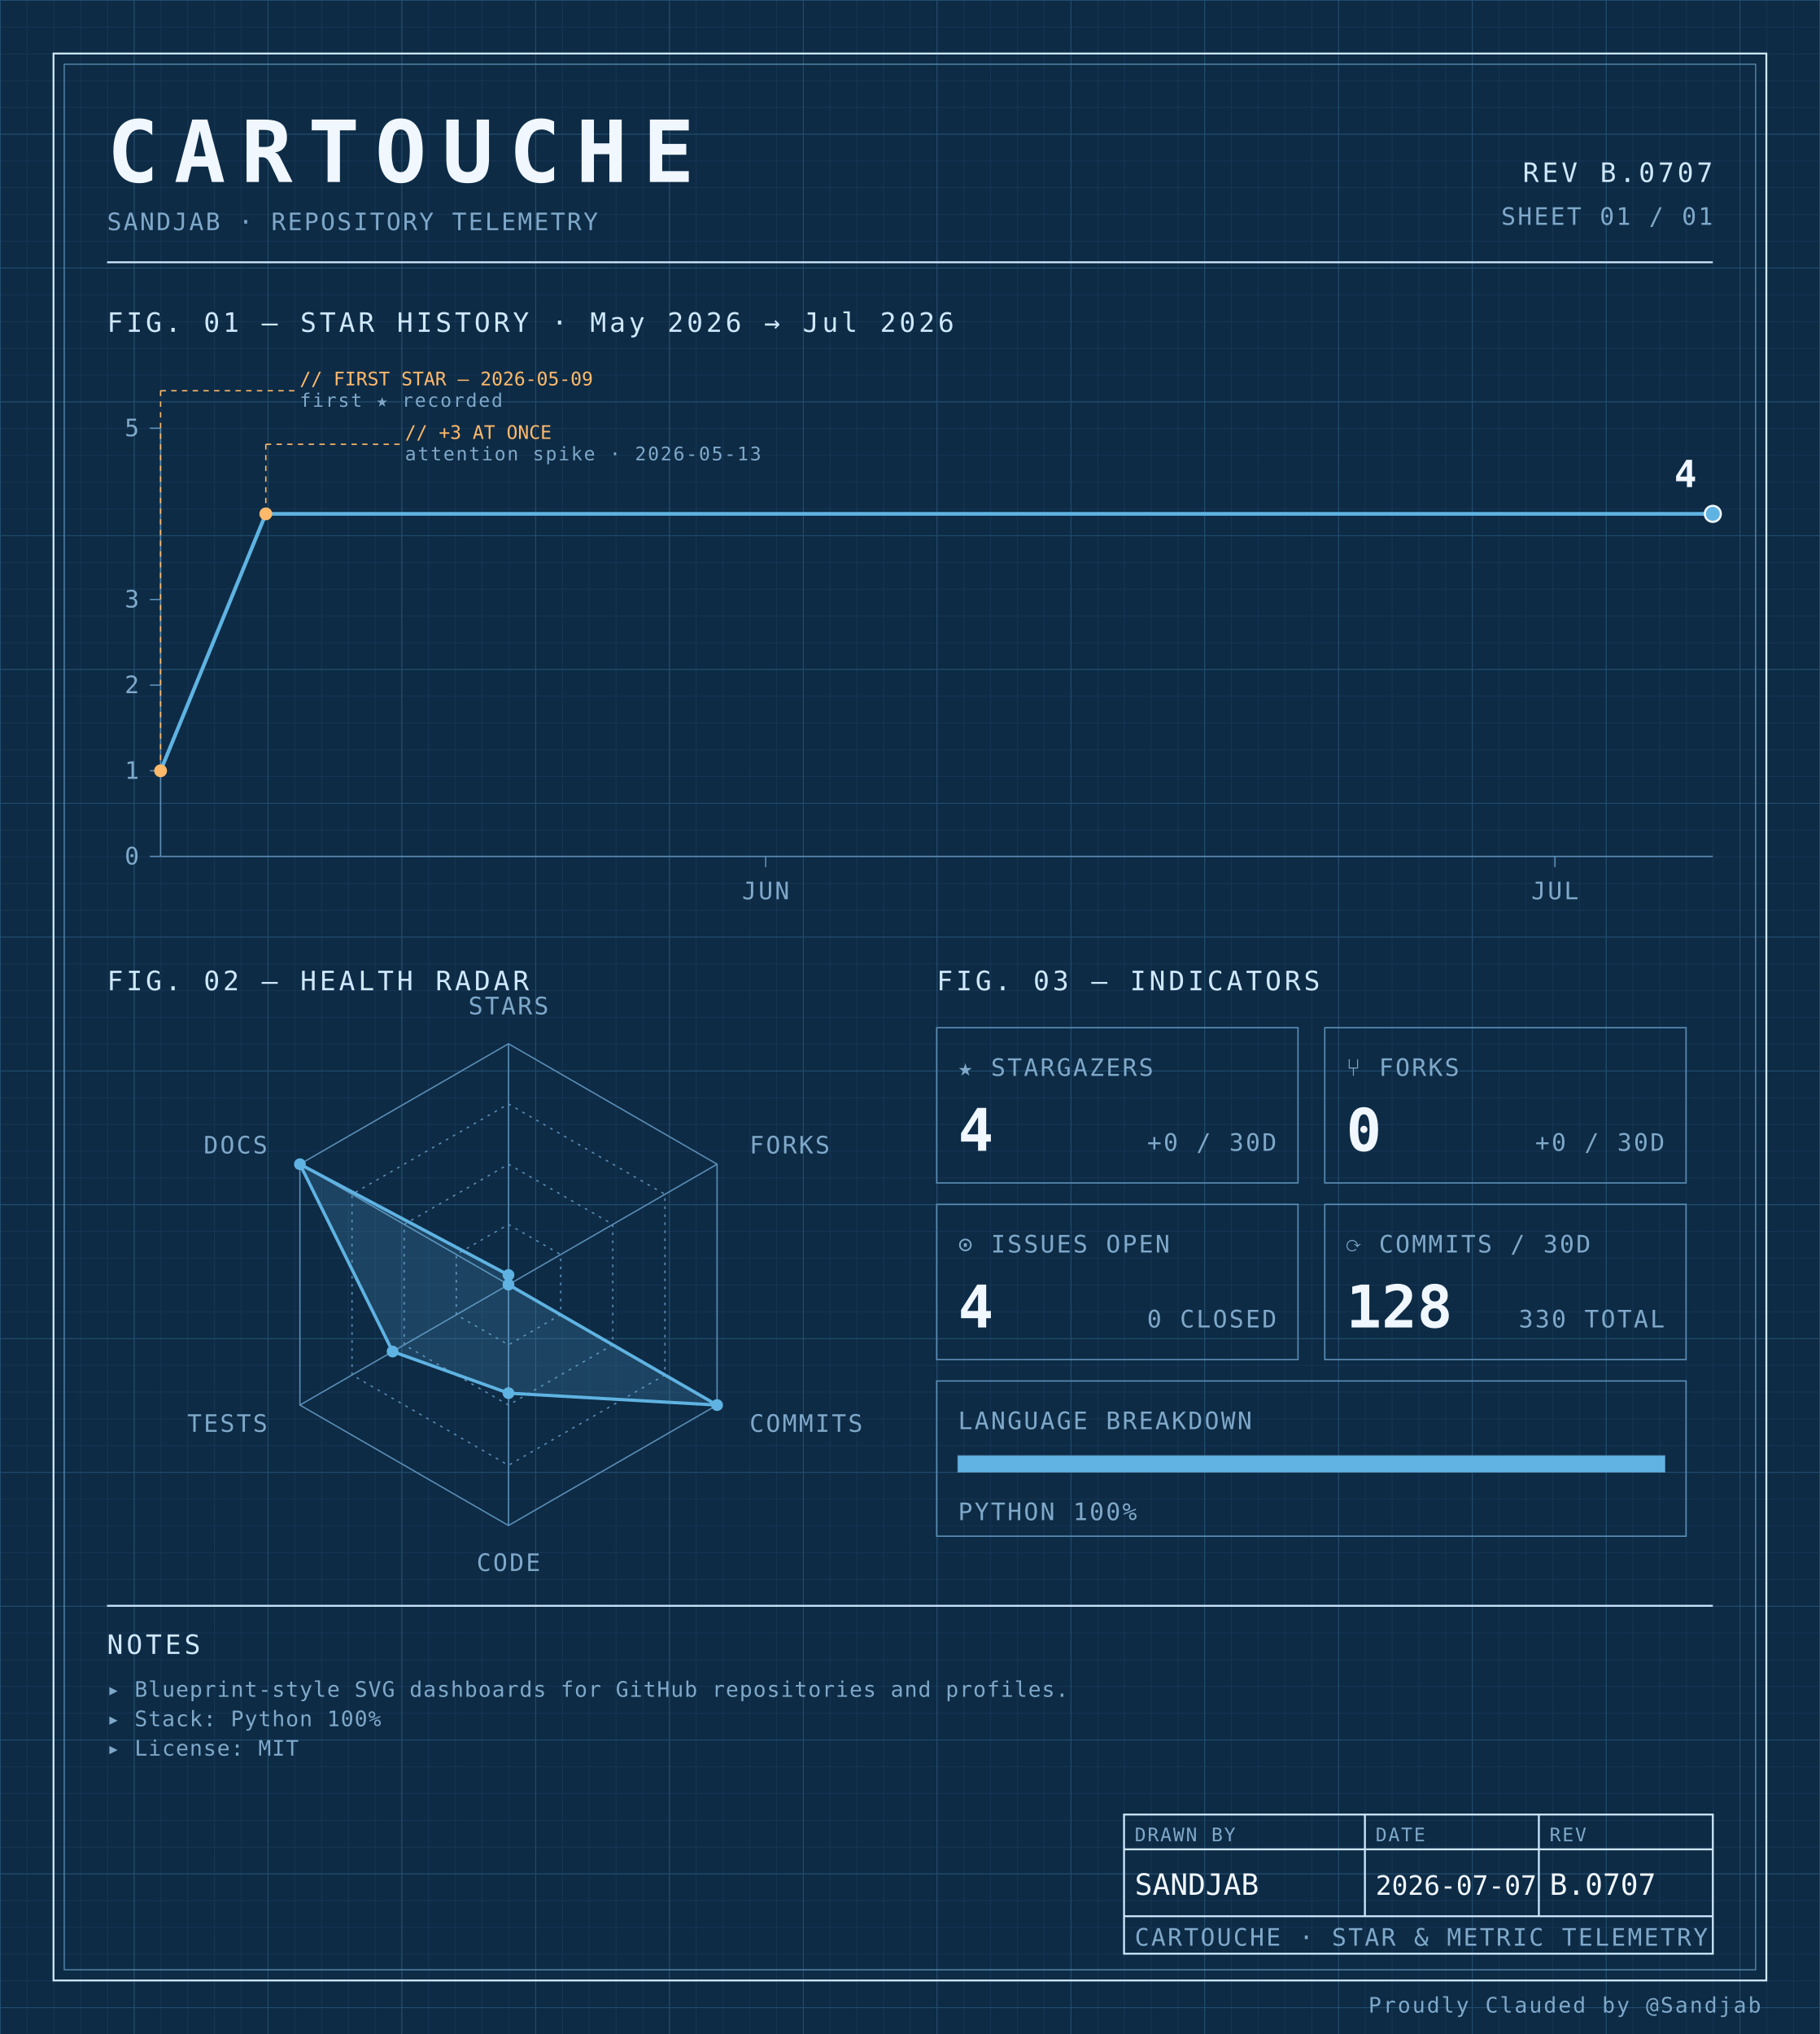
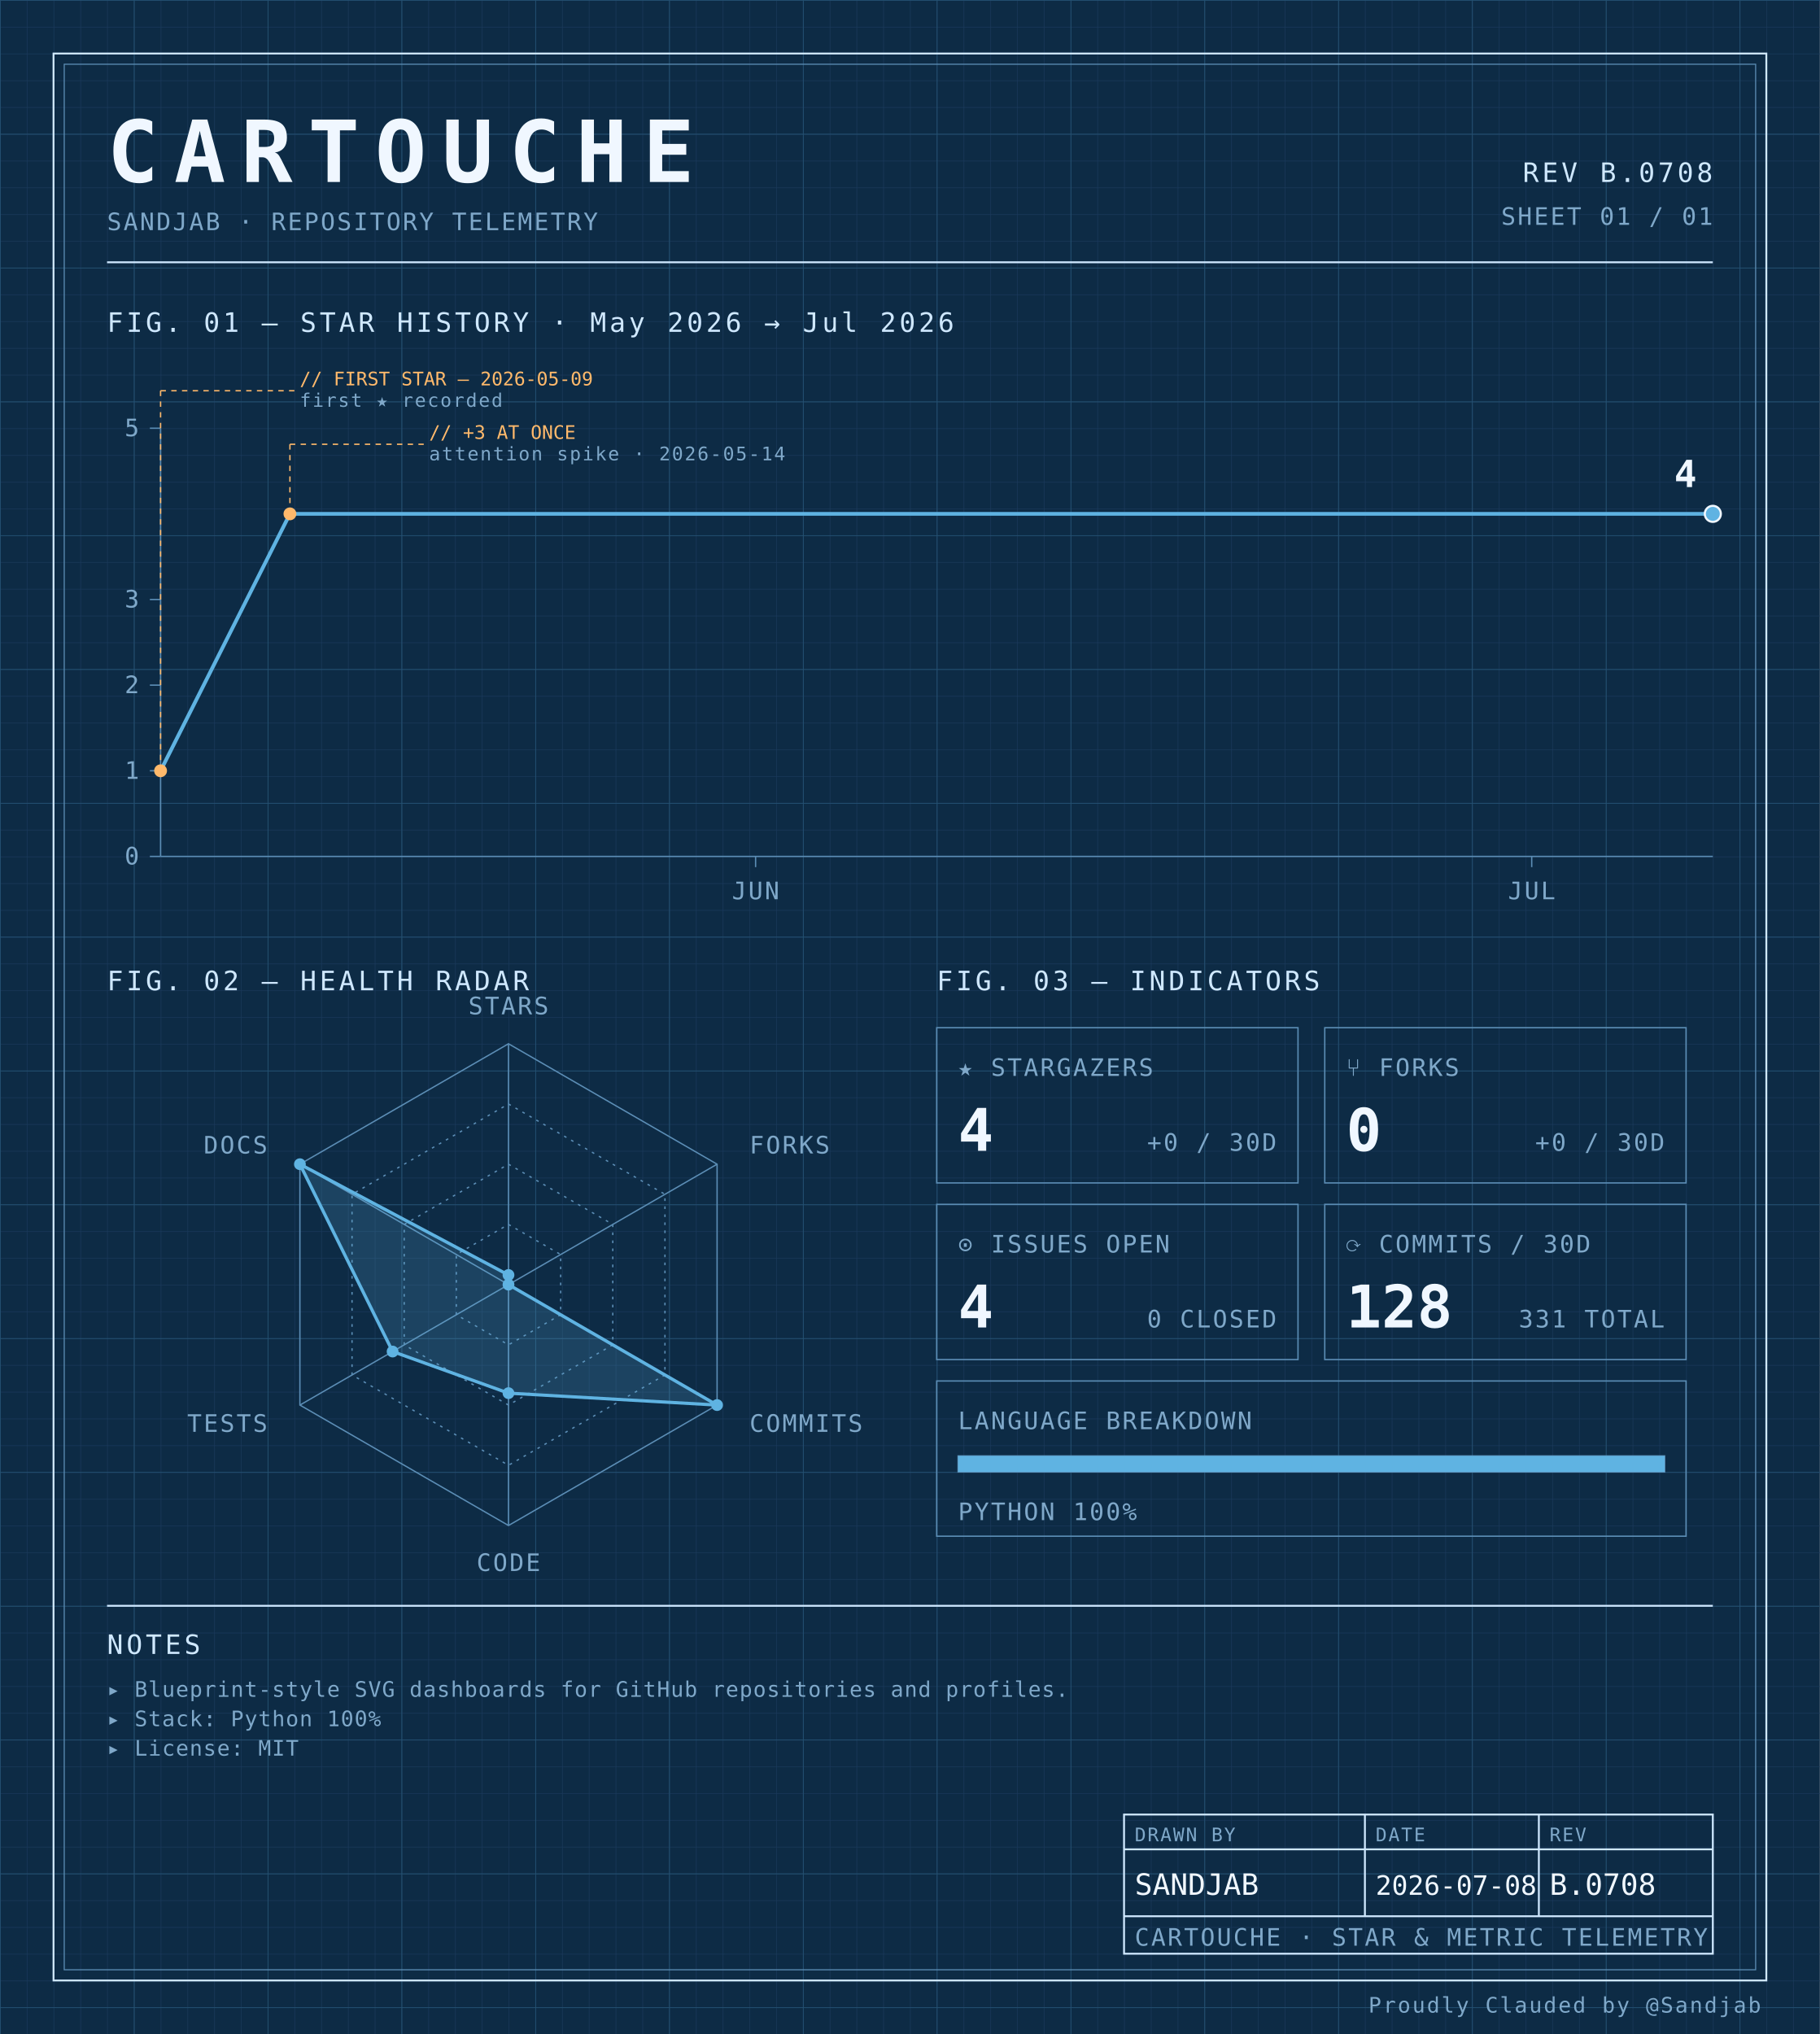
<svg xmlns="http://www.w3.org/2000/svg" width="100%" viewBox="0 0 680 760" role="img">
  <defs>
    <pattern id="grid-fine" width="10" height="10" patternUnits="userSpaceOnUse">
      <path d="M10 0H0V10" fill="none" stroke="#1a3a5c" stroke-width="0.4" />
    </pattern>
    <pattern id="grid-major" width="50" height="50" patternUnits="userSpaceOnUse">
      <path d="M50 0H0V50" fill="none" stroke="#245273" stroke-width="0.5" />
    </pattern>
  </defs>
  <rect x="0" y="0" width="680" height="760" fill="#0d2b45" />
  <rect x="0" y="0" width="680" height="760" fill="url(#grid-fine)" />
  <rect x="0" y="0" width="680" height="760" fill="url(#grid-major)" />
  <rect x="20" y="20" width="640" height="720" fill="none" stroke="#cfe8ff" stroke-width="0.7" />
  <rect x="24" y="24" width="632" height="712" fill="none" stroke="#5b8db5" stroke-width="0.4" />
  <text x="40" y="68" font-family="ui-monospace, 'SF Mono', 'JetBrains Mono', 'Cascadia Code', Consolas, monospace" font-size="32" font-weight="700" fill="#f0f7ff" text-anchor="start" letter-spacing="0.18em">CARTOUCHE</text>
  <text x="40" y="86" font-family="ui-monospace, 'SF Mono', 'JetBrains Mono', 'Cascadia Code', Consolas, monospace" font-size="9" font-weight="400" fill="#7fa8c9" text-anchor="start" letter-spacing="0.08em">SANDJAB · REPOSITORY TELEMETRY</text>
-   <text x="640" y="68" font-family="ui-monospace, 'SF Mono', 'JetBrains Mono', 'Cascadia Code', Consolas, monospace" font-size="10" font-weight="400" fill="#cfe8ff" text-anchor="end" letter-spacing="0.12em">REV B.0707</text>
+   <text x="640" y="68" font-family="ui-monospace, 'SF Mono', 'JetBrains Mono', 'Cascadia Code', Consolas, monospace" font-size="10" font-weight="400" fill="#cfe8ff" text-anchor="end" letter-spacing="0.12em">REV B.0708</text>
  <text x="640" y="84" font-family="ui-monospace, 'SF Mono', 'JetBrains Mono', 'Cascadia Code', Consolas, monospace" font-size="9" font-weight="400" fill="#7fa8c9" text-anchor="end" letter-spacing="0.08em">SHEET 01 / 01</text>
  <line x1="40" y1="98" x2="640" y2="98" stroke="#cfe8ff" stroke-width="0.7" />
  <text x="40" y="124" font-family="ui-monospace, 'SF Mono', 'JetBrains Mono', 'Cascadia Code', Consolas, monospace" font-size="10" font-weight="400" fill="#cfe8ff" text-anchor="start" letter-spacing="0.12em">FIG. 01 — STAR HISTORY · May 2026 → Jul 2026</text>
  <line x1="60" y1="160" x2="60" y2="320" stroke="#5b8db5" stroke-width="0.5" />
  <line x1="60" y1="320" x2="640" y2="320" stroke="#5b8db5" stroke-width="0.5" />
  <line x1="56" y1="320.0" x2="60" y2="320.0" stroke="#5b8db5" stroke-width="0.5" />
  <text x="52" y="323.0" font-family="ui-monospace, 'SF Mono', 'JetBrains Mono', 'Cascadia Code', Consolas, monospace" font-size="9" font-weight="400" fill="#7fa8c9" text-anchor="end" letter-spacing="0.08em">0</text>
  <line x1="56" y1="288.0" x2="60" y2="288.0" stroke="#5b8db5" stroke-width="0.5" />
  <text x="52" y="291.0" font-family="ui-monospace, 'SF Mono', 'JetBrains Mono', 'Cascadia Code', Consolas, monospace" font-size="9" font-weight="400" fill="#7fa8c9" text-anchor="end" letter-spacing="0.08em">1</text>
  <line x1="56" y1="256.0" x2="60" y2="256.0" stroke="#5b8db5" stroke-width="0.5" />
  <text x="52" y="259.0" font-family="ui-monospace, 'SF Mono', 'JetBrains Mono', 'Cascadia Code', Consolas, monospace" font-size="9" font-weight="400" fill="#7fa8c9" text-anchor="end" letter-spacing="0.08em">2</text>
  <line x1="56" y1="224.0" x2="60" y2="224.0" stroke="#5b8db5" stroke-width="0.5" />
  <text x="52" y="227.0" font-family="ui-monospace, 'SF Mono', 'JetBrains Mono', 'Cascadia Code', Consolas, monospace" font-size="9" font-weight="400" fill="#7fa8c9" text-anchor="end" letter-spacing="0.08em">3</text>
  <line x1="56" y1="160.0" x2="60" y2="160.0" stroke="#5b8db5" stroke-width="0.5" />
  <text x="52" y="163.0" font-family="ui-monospace, 'SF Mono', 'JetBrains Mono', 'Cascadia Code', Consolas, monospace" font-size="9" font-weight="400" fill="#7fa8c9" text-anchor="end" letter-spacing="0.08em">5</text>
-   <line x1="286.102" y1="320" x2="286.102" y2="324" stroke="#5b8db5" stroke-width="0.5" />
-   <text x="286.102" y="336" font-family="ui-monospace, 'SF Mono', 'JetBrains Mono', 'Cascadia Code', Consolas, monospace" font-size="9" font-weight="400" fill="#7fa8c9" text-anchor="middle" letter-spacing="0.08em">JUN</text>
-   <line x1="581.017" y1="320" x2="581.017" y2="324" stroke="#5b8db5" stroke-width="0.5" />
-   <text x="581.017" y="336" font-family="ui-monospace, 'SF Mono', 'JetBrains Mono', 'Cascadia Code', Consolas, monospace" font-size="9" font-weight="400" fill="#7fa8c9" text-anchor="middle" letter-spacing="0.08em">JUL</text>
-   <path d="M 60.00,288.00 L 99.32,192.00 138.64,192.00 177.97,192.00 217.29,192.00 256.61,192.00 295.93,192.00 335.25,192.00 374.58,192.00 413.90,192.00 453.22,192.00 492.54,192.00 531.86,192.00 571.19,192.00 610.51,192.00 640.00,192.00" fill="none" stroke="#5fb3e2" stroke-width="1.4" stroke-linejoin="round" stroke-linecap="round" />
+   <line x1="282.333" y1="320" x2="282.333" y2="324" stroke="#5b8db5" stroke-width="0.5" />
+   <text x="282.333" y="336" font-family="ui-monospace, 'SF Mono', 'JetBrains Mono', 'Cascadia Code', Consolas, monospace" font-size="9" font-weight="400" fill="#7fa8c9" text-anchor="middle" letter-spacing="0.08em">JUN</text>
+   <line x1="572.333" y1="320" x2="572.333" y2="324" stroke="#5b8db5" stroke-width="0.5" />
+   <text x="572.333" y="336" font-family="ui-monospace, 'SF Mono', 'JetBrains Mono', 'Cascadia Code', Consolas, monospace" font-size="9" font-weight="400" fill="#7fa8c9" text-anchor="middle" letter-spacing="0.08em">JUL</text>
+   <path d="M 60.00,288.00 L 108.33,192.00 156.67,192.00 205.00,192.00 253.33,192.00 301.67,192.00 350.00,192.00 398.33,192.00 446.67,192.00 495.00,192.00 543.33,192.00 591.67,192.00 640.00,192.00 640.00,192.00" fill="none" stroke="#5fb3e2" stroke-width="1.4" stroke-linejoin="round" stroke-linecap="round" />
  <circle cx="60.0" cy="288.0" r="2.4" fill="#ffb96b" />
  <line x1="60.0" y1="288.0" x2="60.0" y2="146" stroke="#ffb96b" stroke-width="0.5" stroke-dasharray="2,2" fill="none" />
  <line x1="60.0" y1="146" x2="110.0" y2="146" stroke="#ffb96b" stroke-width="0.5" stroke-dasharray="2,2" fill="none" />
  <text x="112.0" y="144" font-family="ui-monospace, 'SF Mono', 'JetBrains Mono', 'Cascadia Code', Consolas, monospace" font-size="7" font-weight="400" fill="#ffb96b" text-anchor="start" letter-spacing="normal">// FIRST STAR — 2026-05-09</text>
  <text x="112.0" y="152" font-family="ui-monospace, 'SF Mono', 'JetBrains Mono', 'Cascadia Code', Consolas, monospace" font-size="7" font-weight="400" fill="#7fa8c9" text-anchor="start" letter-spacing="0.08em">first ★ recorded</text>
-   <circle cx="99.322" cy="192.0" r="2.4" fill="#ffb96b" />
-   <line x1="99.322" y1="192.0" x2="99.322" y2="166" stroke="#ffb96b" stroke-width="0.5" stroke-dasharray="2,2" fill="none" />
-   <line x1="99.322" y1="166" x2="149.322" y2="166" stroke="#ffb96b" stroke-width="0.5" stroke-dasharray="2,2" fill="none" />
-   <text x="151.322" y="164" font-family="ui-monospace, 'SF Mono', 'JetBrains Mono', 'Cascadia Code', Consolas, monospace" font-size="7" font-weight="400" fill="#ffb96b" text-anchor="start" letter-spacing="normal">// +3 AT ONCE</text>
-   <text x="151.322" y="172" font-family="ui-monospace, 'SF Mono', 'JetBrains Mono', 'Cascadia Code', Consolas, monospace" font-size="7" font-weight="400" fill="#7fa8c9" text-anchor="start" letter-spacing="0.08em">attention spike · 2026-05-13</text>
+   <circle cx="108.333" cy="192.0" r="2.4" fill="#ffb96b" />
+   <line x1="108.333" y1="192.0" x2="108.333" y2="166" stroke="#ffb96b" stroke-width="0.5" stroke-dasharray="2,2" fill="none" />
+   <line x1="108.333" y1="166" x2="158.333" y2="166" stroke="#ffb96b" stroke-width="0.5" stroke-dasharray="2,2" fill="none" />
+   <text x="160.333" y="164" font-family="ui-monospace, 'SF Mono', 'JetBrains Mono', 'Cascadia Code', Consolas, monospace" font-size="7" font-weight="400" fill="#ffb96b" text-anchor="start" letter-spacing="normal">// +3 AT ONCE</text>
+   <text x="160.333" y="172" font-family="ui-monospace, 'SF Mono', 'JetBrains Mono', 'Cascadia Code', Consolas, monospace" font-size="7" font-weight="400" fill="#7fa8c9" text-anchor="start" letter-spacing="0.08em">attention spike · 2026-05-14</text>
  <circle cx="640.0" cy="192.0" r="3" fill="#5fb3e2" stroke="#f0f7ff" stroke-width="0.8" />
  <text x="634.0" y="182.0" font-family="ui-monospace, 'SF Mono', 'JetBrains Mono', 'Cascadia Code', Consolas, monospace" font-size="14" font-weight="700" fill="#f0f7ff" text-anchor="end" letter-spacing="normal">4</text>
  <text x="40" y="370" font-family="ui-monospace, 'SF Mono', 'JetBrains Mono', 'Cascadia Code', Consolas, monospace" font-size="10" font-weight="400" fill="#cfe8ff" text-anchor="start" letter-spacing="0.12em">FIG. 02 — HEALTH RADAR</text>
  <g transform="translate(190 480)">
    <polygon points="0.00,-90.00 77.94,-45.00 77.94,45.00 0.00,90.00 -77.94,45.00 -77.94,-45.00" fill="none" stroke="#5b8db5" stroke-width="0.5" />
    <polygon points="0.00,-67.50 58.46,-33.75 58.46,33.75 0.00,67.50 -58.46,33.75 -58.46,-33.75" fill="none" stroke="#5b8db5" stroke-width="0.5" stroke-dasharray="1,2" />
    <polygon points="0.00,-45.00 38.97,-22.50 38.97,22.50 0.00,45.00 -38.97,22.50 -38.97,-22.50" fill="none" stroke="#5b8db5" stroke-width="0.5" stroke-dasharray="1,2" />
    <polygon points="0.00,-22.50 19.49,-11.25 19.49,11.25 0.00,22.50 -19.49,11.25 -19.49,-11.25" fill="none" stroke="#5b8db5" stroke-width="0.5" stroke-dasharray="1,2" />
    <line x1="0" y1="0" x2="0.00" y2="-90.00" stroke="#5b8db5" stroke-width="0.5" />
    <line x1="0" y1="0" x2="77.94" y2="-45.00" stroke="#5b8db5" stroke-width="0.5" />
    <line x1="0" y1="0" x2="77.94" y2="45.00" stroke="#5b8db5" stroke-width="0.5" />
    <line x1="0" y1="0" x2="0.00" y2="90.00" stroke="#5b8db5" stroke-width="0.5" />
    <line x1="0" y1="0" x2="-77.94" y2="45.00" stroke="#5b8db5" stroke-width="0.5" />
    <line x1="0" y1="0" x2="-77.94" y2="-45.00" stroke="#5b8db5" stroke-width="0.5" />
    <polygon points="0.00,-3.60 0.00,0.00 77.94,45.00 0.00,40.55 -43.30,25.00 -77.94,-45.00" fill="#5fb3e2" fill-opacity="0.18" stroke="#5fb3e2" stroke-width="1.2" />
    <circle cx="0.00" cy="-3.60" r="2.2" fill="#5fb3e2" />
    <circle cx="0.00" cy="0.00" r="2.2" fill="#5fb3e2" />
    <circle cx="77.94" cy="45.00" r="2.2" fill="#5fb3e2" />
    <circle cx="0.00" cy="40.55" r="2.2" fill="#5fb3e2" />
    <circle cx="-43.30" cy="25.00" r="2.2" fill="#5fb3e2" />
    <circle cx="-77.94" cy="-45.00" r="2.2" fill="#5fb3e2" />
    <text x="6.3681633555662356e-15" y="-101" font-family="ui-monospace, 'SF Mono', 'JetBrains Mono', 'Cascadia Code', Consolas, monospace" font-size="9" font-weight="400" fill="#7fa8c9" text-anchor="middle" letter-spacing="0.08em">STARS</text>
    <text x="90.067" y="-49" font-family="ui-monospace, 'SF Mono', 'JetBrains Mono', 'Cascadia Code', Consolas, monospace" font-size="9" font-weight="400" fill="#7fa8c9" text-anchor="start" letter-spacing="0.08em">FORKS</text>
    <text x="90.067" y="55" font-family="ui-monospace, 'SF Mono', 'JetBrains Mono', 'Cascadia Code', Consolas, monospace" font-size="9" font-weight="400" fill="#7fa8c9" text-anchor="start" letter-spacing="0.08em">COMMITS</text>
    <text x="6.3681633555662356e-15" y="107" font-family="ui-monospace, 'SF Mono', 'JetBrains Mono', 'Cascadia Code', Consolas, monospace" font-size="9" font-weight="400" fill="#7fa8c9" text-anchor="middle" letter-spacing="0.08em">CODE</text>
    <text x="-90.067" y="55" font-family="ui-monospace, 'SF Mono', 'JetBrains Mono', 'Cascadia Code', Consolas, monospace" font-size="9" font-weight="400" fill="#7fa8c9" text-anchor="end" letter-spacing="0.08em">TESTS</text>
    <text x="-90.067" y="-49" font-family="ui-monospace, 'SF Mono', 'JetBrains Mono', 'Cascadia Code', Consolas, monospace" font-size="9" font-weight="400" fill="#7fa8c9" text-anchor="end" letter-spacing="0.08em">DOCS</text>
  </g>
  <text x="350" y="370" font-family="ui-monospace, 'SF Mono', 'JetBrains Mono', 'Cascadia Code', Consolas, monospace" font-size="10" font-weight="400" fill="#cfe8ff" text-anchor="start" letter-spacing="0.12em">FIG. 03 — INDICATORS</text>
  <rect x="350" y="384" width="135" height="58" fill="none" stroke="#5b8db5" stroke-width="0.5" />
  <text x="358" y="402" font-family="ui-monospace, 'SF Mono', 'JetBrains Mono', 'Cascadia Code', Consolas, monospace" font-size="9" font-weight="400" fill="#7fa8c9" text-anchor="start" letter-spacing="0.08em">★ STARGAZERS</text>
  <text x="358" y="430" font-family="ui-monospace, 'SF Mono', 'JetBrains Mono', 'Cascadia Code', Consolas, monospace" font-size="22" font-weight="700" fill="#f0f7ff" text-anchor="start" letter-spacing="normal">4</text>
  <text x="477" y="430" font-family="ui-monospace, 'SF Mono', 'JetBrains Mono', 'Cascadia Code', Consolas, monospace" font-size="9" font-weight="400" fill="#7fa8c9" text-anchor="end" letter-spacing="0.08em">+0 / 30D</text>
  <rect x="495" y="384" width="135" height="58" fill="none" stroke="#5b8db5" stroke-width="0.5" />
  <text x="503" y="402" font-family="ui-monospace, 'SF Mono', 'JetBrains Mono', 'Cascadia Code', Consolas, monospace" font-size="9" font-weight="400" fill="#7fa8c9" text-anchor="start" letter-spacing="0.08em">⑂ FORKS</text>
  <text x="503" y="430" font-family="ui-monospace, 'SF Mono', 'JetBrains Mono', 'Cascadia Code', Consolas, monospace" font-size="22" font-weight="700" fill="#f0f7ff" text-anchor="start" letter-spacing="normal">0</text>
  <text x="622" y="430" font-family="ui-monospace, 'SF Mono', 'JetBrains Mono', 'Cascadia Code', Consolas, monospace" font-size="9" font-weight="400" fill="#7fa8c9" text-anchor="end" letter-spacing="0.08em">+0 / 30D</text>
  <rect x="350" y="450" width="135" height="58" fill="none" stroke="#5b8db5" stroke-width="0.5" />
  <text x="358" y="468" font-family="ui-monospace, 'SF Mono', 'JetBrains Mono', 'Cascadia Code', Consolas, monospace" font-size="9" font-weight="400" fill="#7fa8c9" text-anchor="start" letter-spacing="0.08em">⊙ ISSUES OPEN</text>
  <text x="358" y="496" font-family="ui-monospace, 'SF Mono', 'JetBrains Mono', 'Cascadia Code', Consolas, monospace" font-size="22" font-weight="700" fill="#f0f7ff" text-anchor="start" letter-spacing="normal">4</text>
  <text x="477" y="496" font-family="ui-monospace, 'SF Mono', 'JetBrains Mono', 'Cascadia Code', Consolas, monospace" font-size="9" font-weight="400" fill="#7fa8c9" text-anchor="end" letter-spacing="0.08em">0 CLOSED</text>
  <rect x="495" y="450" width="135" height="58" fill="none" stroke="#5b8db5" stroke-width="0.5" />
  <text x="503" y="468" font-family="ui-monospace, 'SF Mono', 'JetBrains Mono', 'Cascadia Code', Consolas, monospace" font-size="9" font-weight="400" fill="#7fa8c9" text-anchor="start" letter-spacing="0.08em">⟳ COMMITS / 30D</text>
  <text x="503" y="496" font-family="ui-monospace, 'SF Mono', 'JetBrains Mono', 'Cascadia Code', Consolas, monospace" font-size="22" font-weight="700" fill="#f0f7ff" text-anchor="start" letter-spacing="normal">128</text>
-   <text x="622" y="496" font-family="ui-monospace, 'SF Mono', 'JetBrains Mono', 'Cascadia Code', Consolas, monospace" font-size="9" font-weight="400" fill="#7fa8c9" text-anchor="end" letter-spacing="0.08em">330 TOTAL</text>
+   <text x="622" y="496" font-family="ui-monospace, 'SF Mono', 'JetBrains Mono', 'Cascadia Code', Consolas, monospace" font-size="9" font-weight="400" fill="#7fa8c9" text-anchor="end" letter-spacing="0.08em">331 TOTAL</text>
  <rect x="350" y="516" width="280" height="58" fill="none" stroke="#5b8db5" stroke-width="0.5" />
  <text x="358" y="534" font-family="ui-monospace, 'SF Mono', 'JetBrains Mono', 'Cascadia Code', Consolas, monospace" font-size="9" font-weight="400" fill="#7fa8c9" text-anchor="start" letter-spacing="0.08em">LANGUAGE BREAKDOWN</text>
  <rect x="358" y="544" width="264" height="6" fill="none" stroke="#5b8db5" stroke-width="0.5" />
  <rect x="358" y="544" width="264.00" height="6" fill="#5fb3e2" />
  <text x="358" y="568" font-family="ui-monospace, 'SF Mono', 'JetBrains Mono', 'Cascadia Code', Consolas, monospace" font-size="9" font-weight="400" fill="#7fa8c9" text-anchor="start" letter-spacing="0.08em">PYTHON 100%</text>
  <line x1="40" y1="600" x2="640" y2="600" stroke="#cfe8ff" stroke-width="0.7" />
  <text x="40" y="618" font-family="ui-monospace, 'SF Mono', 'JetBrains Mono', 'Cascadia Code', Consolas, monospace" font-size="10" font-weight="400" fill="#cfe8ff" text-anchor="start" letter-spacing="0.12em">NOTES</text>
  <text x="40" y="634" font-family="ui-monospace, 'SF Mono', 'JetBrains Mono', 'Cascadia Code', Consolas, monospace" font-size="8" font-weight="400" fill="#7fa8c9" text-anchor="start" letter-spacing="0.04em">▸ Blueprint-style SVG dashboards for GitHub repositories and profiles.</text>
  <text x="40" y="645" font-family="ui-monospace, 'SF Mono', 'JetBrains Mono', 'Cascadia Code', Consolas, monospace" font-size="8" font-weight="400" fill="#7fa8c9" text-anchor="start" letter-spacing="0.04em">▸ Stack: Python 100%</text>
  <text x="40" y="656" font-family="ui-monospace, 'SF Mono', 'JetBrains Mono', 'Cascadia Code', Consolas, monospace" font-size="8" font-weight="400" fill="#7fa8c9" text-anchor="start" letter-spacing="0.04em">▸ License: MIT</text>
  <rect x="420" y="678" width="220" height="52" fill="none" stroke="#cfe8ff" stroke-width="0.7" />
  <line x1="420" y1="691" x2="640" y2="691" stroke="#cfe8ff" stroke-width="0.7" />
  <line x1="420" y1="716" x2="640" y2="716" stroke="#cfe8ff" stroke-width="0.7" />
  <line x1="510" y1="678" x2="510" y2="716" stroke="#cfe8ff" stroke-width="0.7" />
  <line x1="575" y1="678" x2="575" y2="716" stroke="#cfe8ff" stroke-width="0.7" />
  <text x="424" y="688" font-family="ui-monospace, 'SF Mono', 'JetBrains Mono', 'Cascadia Code', Consolas, monospace" font-size="7" font-weight="400" fill="#7fa8c9" text-anchor="start" letter-spacing="0.08em">DRAWN BY</text>
  <text x="514" y="688" font-family="ui-monospace, 'SF Mono', 'JetBrains Mono', 'Cascadia Code', Consolas, monospace" font-size="7" font-weight="400" fill="#7fa8c9" text-anchor="start" letter-spacing="0.08em">DATE</text>
  <text x="579" y="688" font-family="ui-monospace, 'SF Mono', 'JetBrains Mono', 'Cascadia Code', Consolas, monospace" font-size="7" font-weight="400" fill="#7fa8c9" text-anchor="start" letter-spacing="0.08em">REV</text>
  <text x="424" y="708" font-family="ui-monospace, 'SF Mono', 'JetBrains Mono', 'Cascadia Code', Consolas, monospace" font-size="11" font-weight="400" fill="#f0f7ff" text-anchor="start" letter-spacing="normal">SANDJAB</text>
-   <text x="514" y="708" font-family="ui-monospace, 'SF Mono', 'JetBrains Mono', 'Cascadia Code', Consolas, monospace" font-size="10" font-weight="400" fill="#f0f7ff" text-anchor="start" letter-spacing="normal">2026-07-07</text>
-   <text x="579" y="708" font-family="ui-monospace, 'SF Mono', 'JetBrains Mono', 'Cascadia Code', Consolas, monospace" font-size="11" font-weight="400" fill="#f0f7ff" text-anchor="start" letter-spacing="normal">B.0707</text>
+   <text x="514" y="708" font-family="ui-monospace, 'SF Mono', 'JetBrains Mono', 'Cascadia Code', Consolas, monospace" font-size="10" font-weight="400" fill="#f0f7ff" text-anchor="start" letter-spacing="normal">2026-07-08</text>
+   <text x="579" y="708" font-family="ui-monospace, 'SF Mono', 'JetBrains Mono', 'Cascadia Code', Consolas, monospace" font-size="11" font-weight="400" fill="#f0f7ff" text-anchor="start" letter-spacing="normal">B.0708</text>
  <text x="424" y="727" font-family="ui-monospace, 'SF Mono', 'JetBrains Mono', 'Cascadia Code', Consolas, monospace" font-size="9" font-weight="400" fill="#7fa8c9" text-anchor="start" letter-spacing="0.08em">CARTOUCHE · STAR &amp; METRIC TELEMETRY</text>
  <text x="658" y="752" font-family="ui-monospace, 'SF Mono', 'JetBrains Mono', 'Cascadia Code', Consolas, monospace" font-size="8" font-weight="400" fill="#7fa8c9" text-anchor="end" letter-spacing="0.08em">Proudly Clauded by @Sandjab</text>
</svg>
